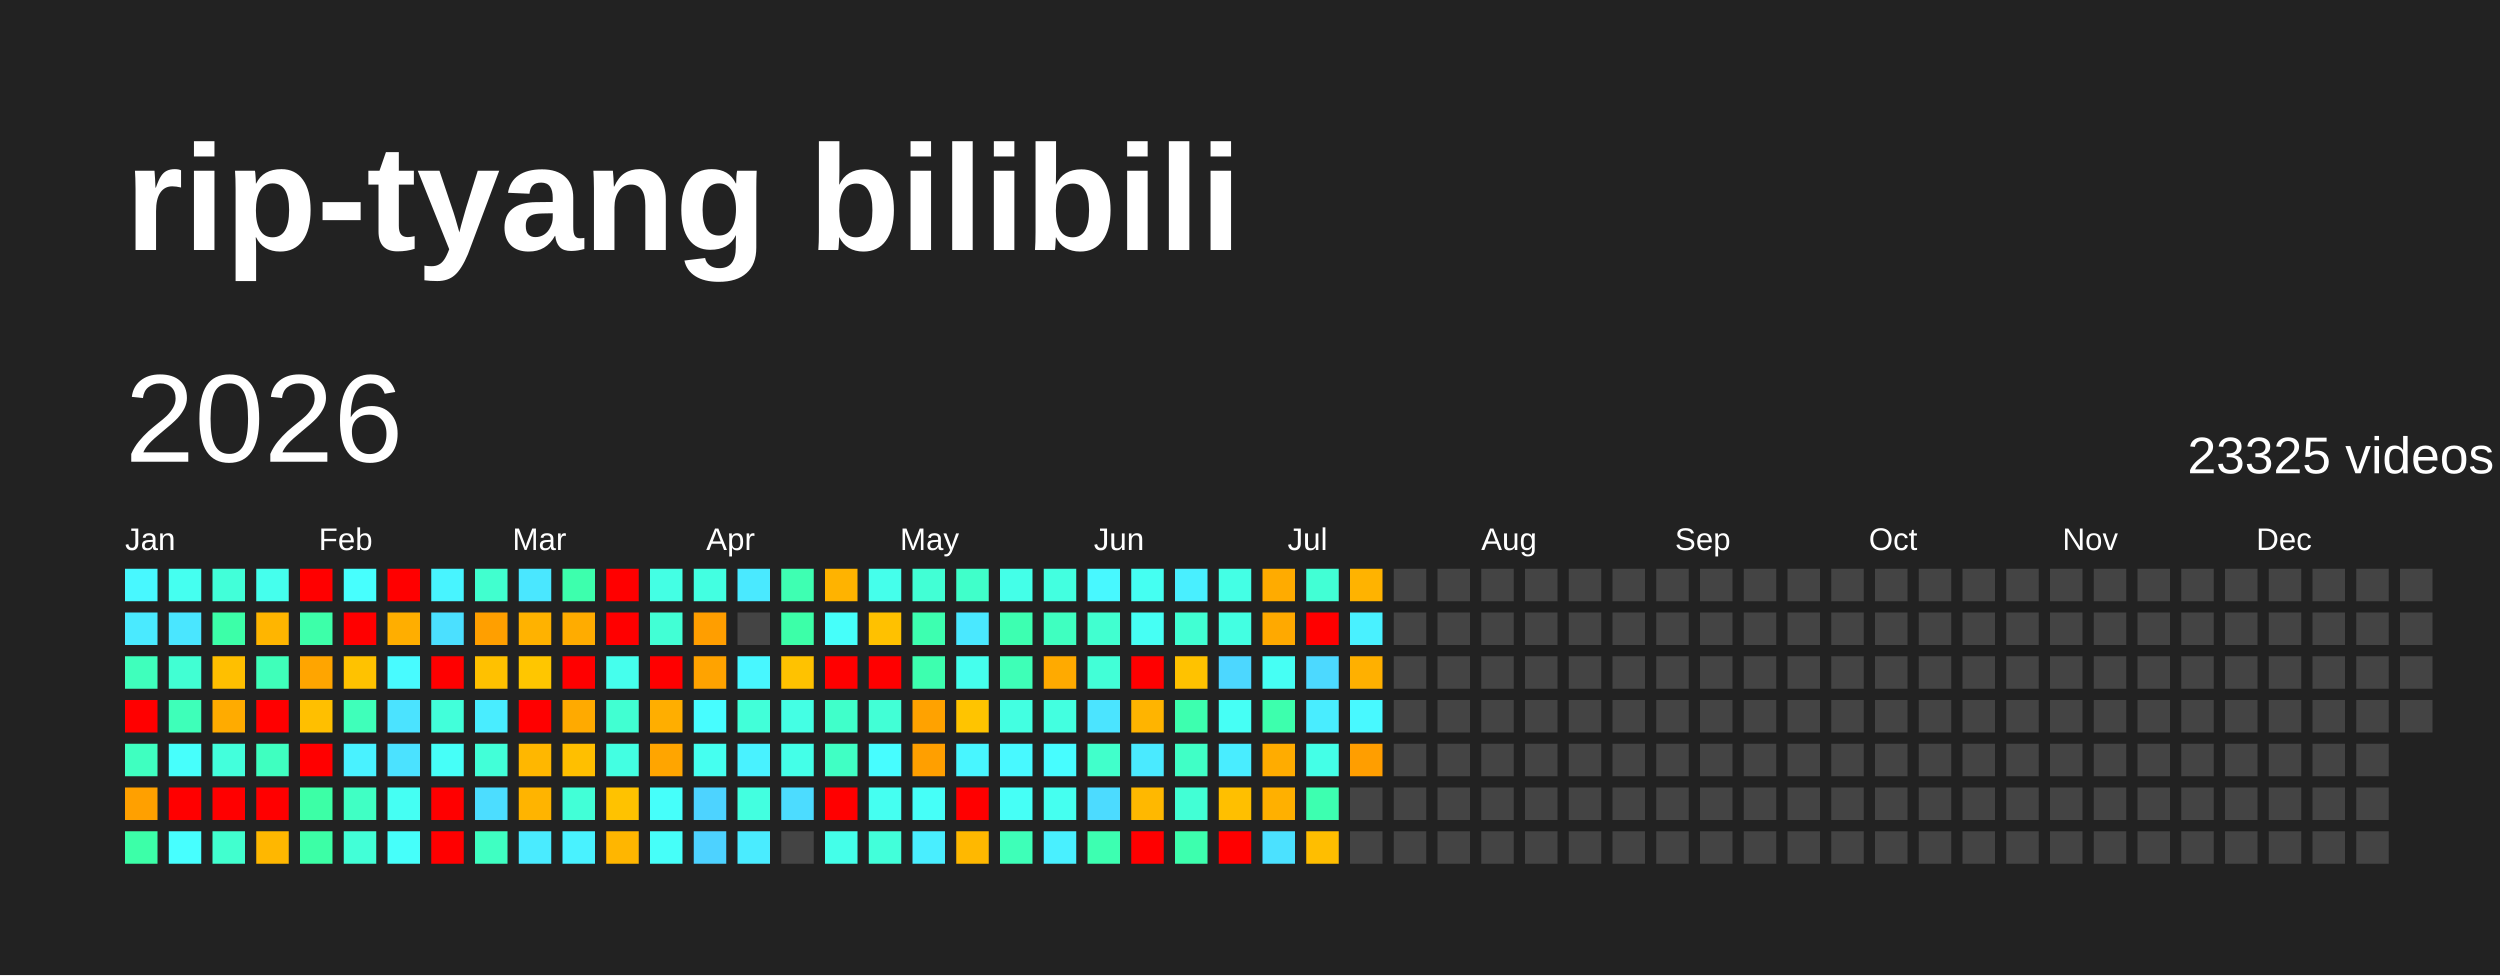
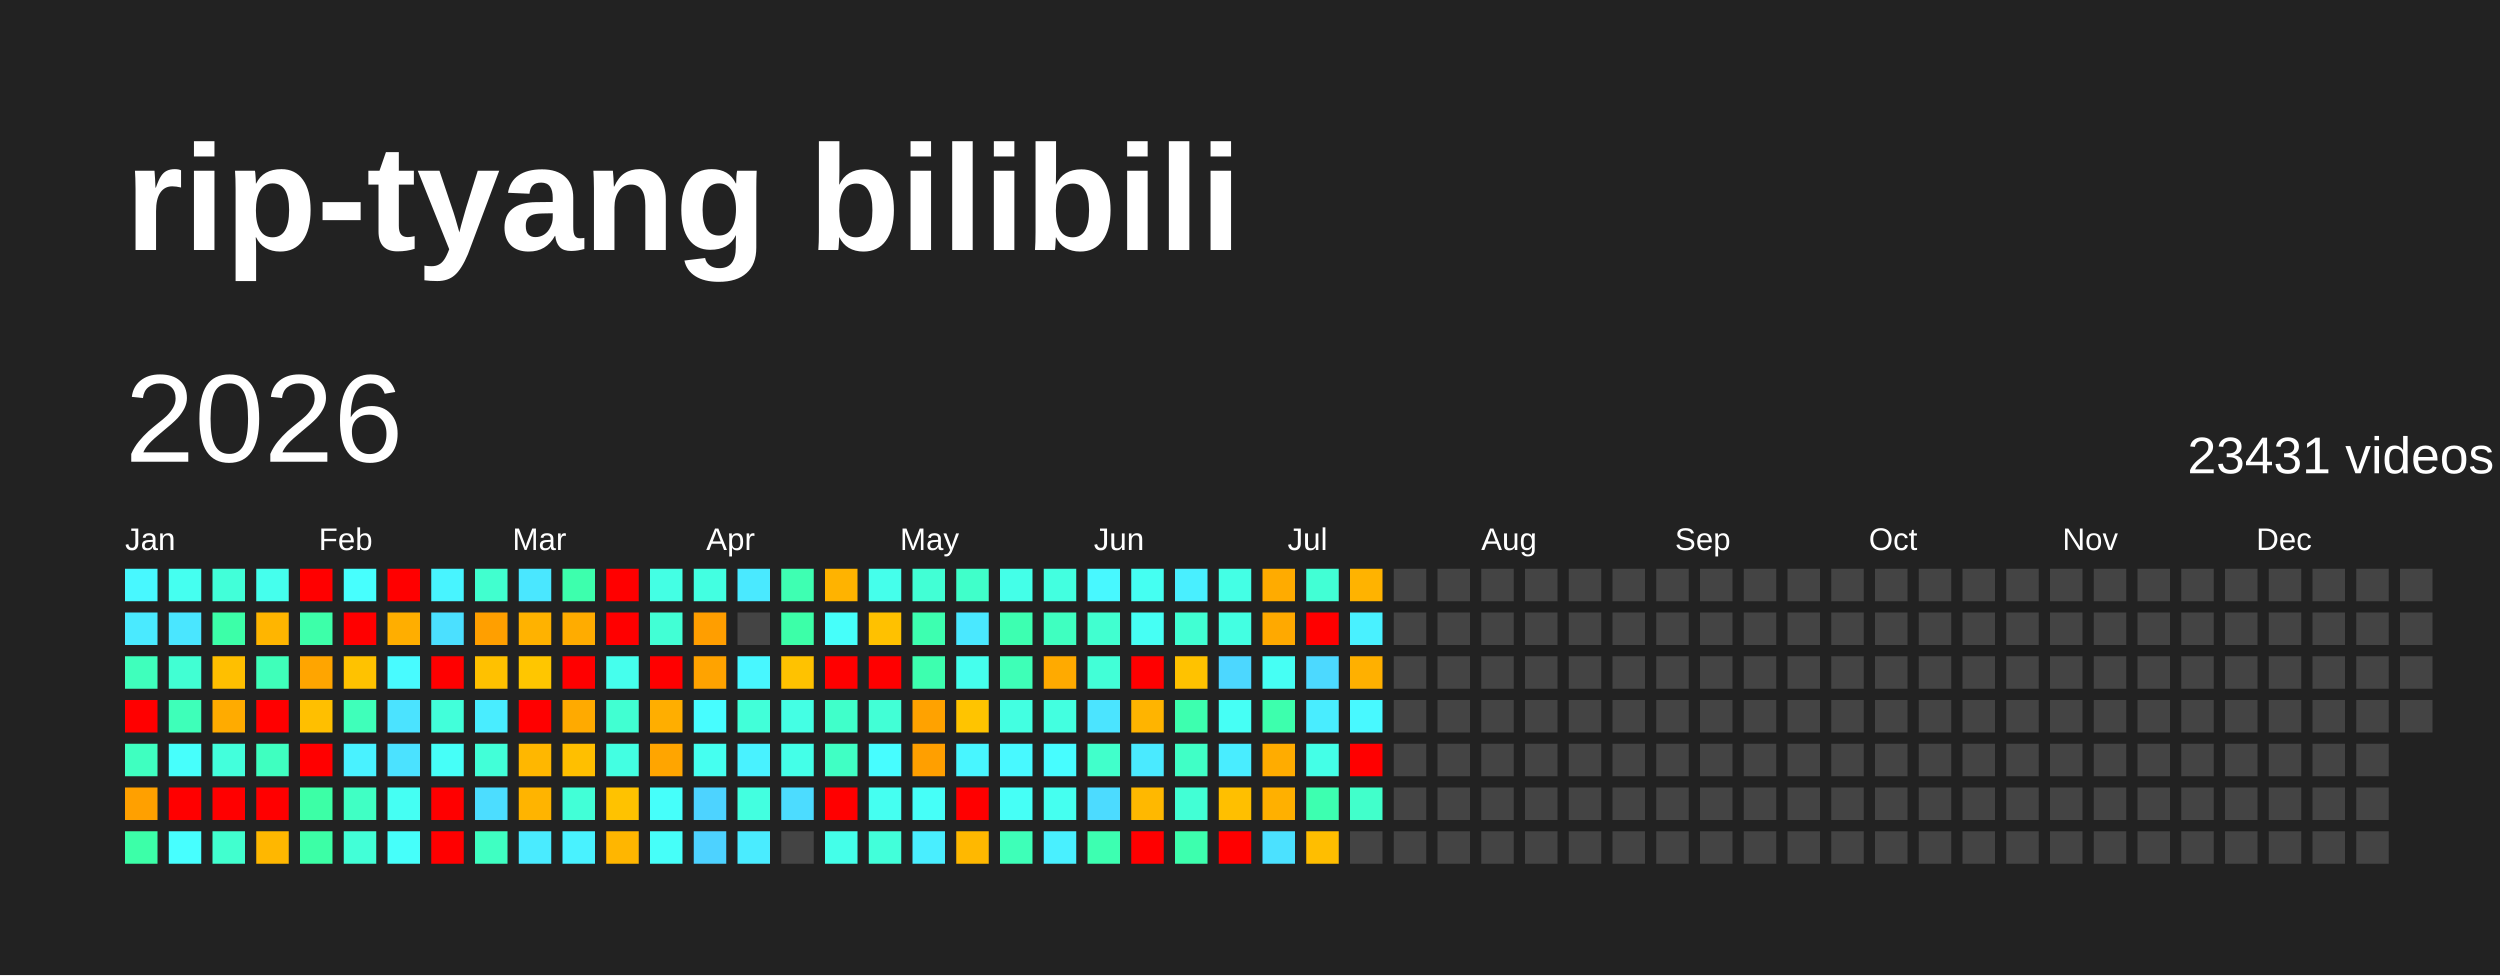
<svg xmlns="http://www.w3.org/2000/svg" baseProfile="full" height="78mm" version="1.1" viewBox="0,0,200,78" width="200mm">
  <defs />
  <rect fill="#222222" height="78" width="200" x="0" y="0" />
  <text fill="#FFFFFF" style="font-size:12px; font-family:Arial; font-weight:bold;" x="10" y="20">rip-tyang bilibili</text>
  <text dominant-baseline="hanging" fill="#FFFFFF" style="font-size:10.0px; font-family:Arial;" x="10" y="30">2026</text>
-   <text dominant-baseline="hanging" fill="#FFFFFF" style="font-size:4.125px; font-family:Arial;" x="175" y="35">23325 videos</text>
+   <text dominant-baseline="hanging" fill="#FFFFFF" style="font-size:4.125px; font-family:Arial;" x="175" y="35">23431 videos</text>
  <text fill="#FFFFFF" style="font-size:2.5px; font-family:Arial" x="10.0" y="44">Jan</text>
  <text fill="#FFFFFF" style="font-size:2.5px; font-family:Arial" x="25.5" y="44">Feb</text>
  <text fill="#FFFFFF" style="font-size:2.5px; font-family:Arial" x="41.0" y="44">Mar</text>
  <text fill="#FFFFFF" style="font-size:2.5px; font-family:Arial" x="56.5" y="44">Apr</text>
  <text fill="#FFFFFF" style="font-size:2.5px; font-family:Arial" x="72.0" y="44">May</text>
  <text fill="#FFFFFF" style="font-size:2.5px; font-family:Arial" x="87.5" y="44">Jun</text>
  <text fill="#FFFFFF" style="font-size:2.5px; font-family:Arial" x="103.0" y="44">Jul</text>
  <text fill="#FFFFFF" style="font-size:2.5px; font-family:Arial" x="118.5" y="44">Aug</text>
  <text fill="#FFFFFF" style="font-size:2.5px; font-family:Arial" x="134.0" y="44">Sep</text>
  <text fill="#FFFFFF" style="font-size:2.5px; font-family:Arial" x="149.5" y="44">Oct</text>
  <text fill="#FFFFFF" style="font-size:2.5px; font-family:Arial" x="165.0" y="44">Nov</text>
  <text fill="#FFFFFF" style="font-size:2.5px; font-family:Arial" x="180.5" y="44">Dec</text>
  <rect fill="#48f8ff" height="2.6" width="2.6" x="10.0" y="45.5" />
  <rect fill="#4aeaff" height="2.6" width="2.6" x="10.0" y="49.0" />
  <rect fill="#3fffbc" height="2.6" width="2.6" x="10.0" y="52.5" />
  <rect fill="red" height="2.6" width="2.6" x="10.0" y="56.0" />
  <rect fill="#3fffc0" height="2.6" width="2.6" x="10.0" y="59.5" />
  <rect fill="#ffa000" height="2.6" width="2.6" x="10.0" y="63.0" />
  <rect fill="#3cffa8" height="2.6" width="2.6" x="10.0" y="66.5" />
  <rect fill="#45fff0" height="2.6" width="2.6" x="13.5" y="45.5" />
  <rect fill="#4ae6ff" height="2.6" width="2.6" x="13.5" y="49.0" />
  <rect fill="#41ffd3" height="2.6" width="2.6" x="13.5" y="52.5" />
  <rect fill="#3effb9" height="2.6" width="2.6" x="13.5" y="56.0" />
  <rect fill="#47fffc" height="2.6" width="2.6" x="13.5" y="59.5" />
  <rect fill="red" height="2.6" width="2.6" x="13.5" y="63.0" />
  <rect fill="#47ffff" height="2.6" width="2.6" x="13.5" y="66.5" />
  <rect fill="#42ffd9" height="2.6" width="2.6" x="17.0" y="45.5" />
  <rect fill="#3cffa8" height="2.6" width="2.6" x="17.0" y="49.0" />
  <rect fill="#ffbf00" height="2.6" width="2.6" x="17.0" y="52.5" />
  <rect fill="#ffab00" height="2.6" width="2.6" x="17.0" y="56.0" />
  <rect fill="#43ffdc" height="2.6" width="2.6" x="17.0" y="59.5" />
  <rect fill="red" height="2.6" width="2.6" x="17.0" y="63.0" />
  <rect fill="#41ffcf" height="2.6" width="2.6" x="17.0" y="66.5" />
  <rect fill="#45ffed" height="2.6" width="2.6" x="20.5" y="45.5" />
  <rect fill="#ffb500" height="2.6" width="2.6" x="20.5" y="49.0" />
  <rect fill="#3fffba" height="2.6" width="2.6" x="20.5" y="52.5" />
  <rect fill="red" height="2.6" width="2.6" x="20.5" y="56.0" />
  <rect fill="#3fffc0" height="2.6" width="2.6" x="20.5" y="59.5" />
  <rect fill="red" height="2.6" width="2.6" x="20.5" y="63.0" />
  <rect fill="#ffb700" height="2.6" width="2.6" x="20.5" y="66.5" />
  <rect fill="red" height="2.6" width="2.6" x="24.0" y="45.5" />
  <rect fill="#3dffa9" height="2.6" width="2.6" x="24.0" y="49.0" />
  <rect fill="#ffa500" height="2.6" width="2.6" x="24.0" y="52.5" />
  <rect fill="#ffbf00" height="2.6" width="2.6" x="24.0" y="56.0" />
  <rect fill="red" height="2.6" width="2.6" x="24.0" y="59.5" />
  <rect fill="#3cffa6" height="2.6" width="2.6" x="24.0" y="63.0" />
  <rect fill="#3cffa6" height="2.6" width="2.6" x="24.0" y="66.5" />
  <rect fill="#47fffe" height="2.6" width="2.6" x="27.5" y="45.5" />
  <rect fill="red" height="2.6" width="2.6" x="27.5" y="49.0" />
  <rect fill="#ffc200" height="2.6" width="2.6" x="27.5" y="52.5" />
  <rect fill="#3fffba" height="2.6" width="2.6" x="27.5" y="56.0" />
  <rect fill="#49f2ff" height="2.6" width="2.6" x="27.5" y="59.5" />
  <rect fill="#40ffc4" height="2.6" width="2.6" x="27.5" y="63.0" />
  <rect fill="#42ffd7" height="2.6" width="2.6" x="27.5" y="66.5" />
  <rect fill="red" height="2.6" width="2.6" x="31.0" y="45.5" />
  <rect fill="#ffae00" height="2.6" width="2.6" x="31.0" y="49.0" />
  <rect fill="#48fbff" height="2.6" width="2.6" x="31.0" y="52.5" />
  <rect fill="#4be3ff" height="2.6" width="2.6" x="31.0" y="56.0" />
  <rect fill="#4be2ff" height="2.6" width="2.6" x="31.0" y="59.5" />
  <rect fill="#45fff3" height="2.6" width="2.6" x="31.0" y="63.0" />
  <rect fill="#46fffa" height="2.6" width="2.6" x="31.0" y="66.5" />
  <rect fill="#48f4ff" height="2.6" width="2.6" x="34.5" y="45.5" />
  <rect fill="#4be0ff" height="2.6" width="2.6" x="34.5" y="49.0" />
  <rect fill="red" height="2.6" width="2.6" x="34.5" y="52.5" />
  <rect fill="#42ffda" height="2.6" width="2.6" x="34.5" y="56.0" />
  <rect fill="#46fff8" height="2.6" width="2.6" x="34.5" y="59.5" />
  <rect fill="red" height="2.6" width="2.6" x="34.5" y="63.0" />
  <rect fill="red" height="2.6" width="2.6" x="34.5" y="66.5" />
  <rect fill="#41ffcf" height="2.6" width="2.6" x="38.0" y="45.5" />
  <rect fill="#ff9f00" height="2.6" width="2.6" x="38.0" y="49.0" />
  <rect fill="#ffc100" height="2.6" width="2.6" x="38.0" y="52.5" />
  <rect fill="#49edff" height="2.6" width="2.6" x="38.0" y="56.0" />
  <rect fill="#42ffd8" height="2.6" width="2.6" x="38.0" y="59.5" />
  <rect fill="#4cddff" height="2.6" width="2.6" x="38.0" y="63.0" />
  <rect fill="#3fffc2" height="2.6" width="2.6" x="38.0" y="66.5" />
  <rect fill="#4ae7ff" height="2.6" width="2.6" x="41.5" y="45.5" />
  <rect fill="#ffb200" height="2.6" width="2.6" x="41.5" y="49.0" />
  <rect fill="#ffc600" height="2.6" width="2.6" x="41.5" y="52.5" />
  <rect fill="red" height="2.6" width="2.6" x="41.5" y="56.0" />
  <rect fill="#ffb700" height="2.6" width="2.6" x="41.5" y="59.5" />
  <rect fill="#ffb400" height="2.6" width="2.6" x="41.5" y="63.0" />
  <rect fill="#4aebff" height="2.6" width="2.6" x="41.5" y="66.5" />
  <rect fill="#3dffad" height="2.6" width="2.6" x="45.0" y="45.5" />
  <rect fill="#ffac00" height="2.6" width="2.6" x="45.0" y="49.0" />
  <rect fill="red" height="2.6" width="2.6" x="45.0" y="52.5" />
  <rect fill="#ffaa00" height="2.6" width="2.6" x="45.0" y="56.0" />
  <rect fill="#ffbf00" height="2.6" width="2.6" x="45.0" y="59.5" />
  <rect fill="#42ffd7" height="2.6" width="2.6" x="45.0" y="63.0" />
  <rect fill="#49f2ff" height="2.6" width="2.6" x="45.0" y="66.5" />
  <rect fill="red" height="2.6" width="2.6" x="48.5" y="45.5" />
  <rect fill="red" height="2.6" width="2.6" x="48.5" y="49.0" />
  <rect fill="#45ffed" height="2.6" width="2.6" x="48.5" y="52.5" />
  <rect fill="#41ffd2" height="2.6" width="2.6" x="48.5" y="56.0" />
  <rect fill="#43ffe2" height="2.6" width="2.6" x="48.5" y="59.5" />
  <rect fill="#ffc200" height="2.6" width="2.6" x="48.5" y="63.0" />
  <rect fill="#ffb600" height="2.6" width="2.6" x="48.5" y="66.5" />
  <rect fill="#44ffe4" height="2.6" width="2.6" x="52.0" y="45.5" />
  <rect fill="#42ffd5" height="2.6" width="2.6" x="52.0" y="49.0" />
  <rect fill="red" height="2.6" width="2.6" x="52.0" y="52.5" />
  <rect fill="#ffae00" height="2.6" width="2.6" x="52.0" y="56.0" />
  <rect fill="#ffa500" height="2.6" width="2.6" x="52.0" y="59.5" />
  <rect fill="#46fffa" height="2.6" width="2.6" x="52.0" y="63.0" />
  <rect fill="#46fff9" height="2.6" width="2.6" x="52.0" y="66.5" />
  <rect fill="#43ffe1" height="2.6" width="2.6" x="55.5" y="45.5" />
  <rect fill="#ff9e00" height="2.6" width="2.6" x="55.5" y="49.0" />
  <rect fill="#ffa300" height="2.6" width="2.6" x="55.5" y="52.5" />
  <rect fill="#47fdff" height="2.6" width="2.6" x="55.5" y="56.0" />
  <rect fill="#45fff0" height="2.6" width="2.6" x="55.5" y="59.5" />
  <rect fill="#4dd3ff" height="2.6" width="2.6" x="55.5" y="63.0" />
  <rect fill="#4dd2ff" height="2.6" width="2.6" x="55.5" y="66.5" />
  <rect fill="#4ae9ff" height="2.6" width="2.6" x="59.0" y="45.5" />
  <rect fill="#444444" height="2.6" width="2.6" x="59.0" y="49.0" />
  <rect fill="#48f7ff" height="2.6" width="2.6" x="59.0" y="52.5" />
  <rect fill="#42ffd9" height="2.6" width="2.6" x="59.0" y="56.0" />
  <rect fill="#49f2ff" height="2.6" width="2.6" x="59.0" y="59.5" />
  <rect fill="#43ffe0" height="2.6" width="2.6" x="59.0" y="63.0" />
  <rect fill="#4aecff" height="2.6" width="2.6" x="59.0" y="66.5" />
  <rect fill="#3effb2" height="2.6" width="2.6" x="62.5" y="45.5" />
  <rect fill="#3cffa8" height="2.6" width="2.6" x="62.5" y="49.0" />
  <rect fill="#ffc200" height="2.6" width="2.6" x="62.5" y="52.5" />
  <rect fill="#44ffe4" height="2.6" width="2.6" x="62.5" y="56.0" />
  <rect fill="#44ffe8" height="2.6" width="2.6" x="62.5" y="59.5" />
  <rect fill="#4cdcff" height="2.6" width="2.6" x="62.5" y="63.0" />
  <rect fill="#444444" height="2.6" width="2.6" x="62.5" y="66.5" />
  <rect fill="#ffb300" height="2.6" width="2.6" x="66.0" y="45.5" />
  <rect fill="#46fffa" height="2.6" width="2.6" x="66.0" y="49.0" />
  <rect fill="red" height="2.6" width="2.6" x="66.0" y="52.5" />
  <rect fill="#40ffca" height="2.6" width="2.6" x="66.0" y="56.0" />
  <rect fill="#40ffc4" height="2.6" width="2.6" x="66.0" y="59.5" />
  <rect fill="red" height="2.6" width="2.6" x="66.0" y="63.0" />
  <rect fill="#44ffe9" height="2.6" width="2.6" x="66.0" y="66.5" />
  <rect fill="#45ffeb" height="2.6" width="2.6" x="69.5" y="45.5" />
  <rect fill="#ffc100" height="2.6" width="2.6" x="69.5" y="49.0" />
  <rect fill="red" height="2.6" width="2.6" x="69.5" y="52.5" />
  <rect fill="#42ffd6" height="2.6" width="2.6" x="69.5" y="56.0" />
  <rect fill="#47fdff" height="2.6" width="2.6" x="69.5" y="59.5" />
  <rect fill="#45fff1" height="2.6" width="2.6" x="69.5" y="63.0" />
  <rect fill="#42ffda" height="2.6" width="2.6" x="69.5" y="66.5" />
  <rect fill="#42ffd5" height="2.6" width="2.6" x="73.0" y="45.5" />
  <rect fill="#3dffb0" height="2.6" width="2.6" x="73.0" y="49.0" />
  <rect fill="#3dffaf" height="2.6" width="2.6" x="73.0" y="52.5" />
  <rect fill="#ffa200" height="2.6" width="2.6" x="73.0" y="56.0" />
  <rect fill="#ff9f00" height="2.6" width="2.6" x="73.0" y="59.5" />
  <rect fill="#46fff8" height="2.6" width="2.6" x="73.0" y="63.0" />
  <rect fill="#49eeff" height="2.6" width="2.6" x="73.0" y="66.5" />
  <rect fill="#40ffca" height="2.6" width="2.6" x="76.5" y="45.5" />
  <rect fill="#4ae8ff" height="2.6" width="2.6" x="76.5" y="49.0" />
  <rect fill="#45ffed" height="2.6" width="2.6" x="76.5" y="52.5" />
  <rect fill="#ffc400" height="2.6" width="2.6" x="76.5" y="56.0" />
  <rect fill="#48f6ff" height="2.6" width="2.6" x="76.5" y="59.5" />
  <rect fill="red" height="2.6" width="2.6" x="76.5" y="63.0" />
  <rect fill="#ffb800" height="2.6" width="2.6" x="76.5" y="66.5" />
  <rect fill="#44ffe8" height="2.6" width="2.6" x="80.0" y="45.5" />
  <rect fill="#3dffb1" height="2.6" width="2.6" x="80.0" y="49.0" />
  <rect fill="#3effb7" height="2.6" width="2.6" x="80.0" y="52.5" />
  <rect fill="#43ffe1" height="2.6" width="2.6" x="80.0" y="56.0" />
  <rect fill="#48f9ff" height="2.6" width="2.6" x="80.0" y="59.5" />
  <rect fill="#46fff6" height="2.6" width="2.6" x="80.0" y="63.0" />
  <rect fill="#3effb8" height="2.6" width="2.6" x="80.0" y="66.5" />
  <rect fill="#43ffe0" height="2.6" width="2.6" x="83.5" y="45.5" />
  <rect fill="#3fffc0" height="2.6" width="2.6" x="83.5" y="49.0" />
  <rect fill="#ffaa00" height="2.6" width="2.6" x="83.5" y="52.5" />
  <rect fill="#43ffe0" height="2.6" width="2.6" x="83.5" y="56.0" />
  <rect fill="#47fdff" height="2.6" width="2.6" x="83.5" y="59.5" />
  <rect fill="#45fff0" height="2.6" width="2.6" x="83.5" y="63.0" />
  <rect fill="#49f0ff" height="2.6" width="2.6" x="83.5" y="66.5" />
  <rect fill="#48f8ff" height="2.6" width="2.6" x="87.0" y="45.5" />
  <rect fill="#41ffd0" height="2.6" width="2.6" x="87.0" y="49.0" />
  <rect fill="#42ffd7" height="2.6" width="2.6" x="87.0" y="52.5" />
  <rect fill="#4be4ff" height="2.6" width="2.6" x="87.0" y="56.0" />
  <rect fill="#41ffcb" height="2.6" width="2.6" x="87.0" y="59.5" />
  <rect fill="#4cdbff" height="2.6" width="2.6" x="87.0" y="63.0" />
  <rect fill="#3dffb1" height="2.6" width="2.6" x="87.0" y="66.5" />
  <rect fill="#45fff2" height="2.6" width="2.6" x="90.5" y="45.5" />
  <rect fill="#46fff4" height="2.6" width="2.6" x="90.5" y="49.0" />
  <rect fill="red" height="2.6" width="2.6" x="90.5" y="52.5" />
  <rect fill="#ffb400" height="2.6" width="2.6" x="90.5" y="56.0" />
  <rect fill="#4aeaff" height="2.6" width="2.6" x="90.5" y="59.5" />
  <rect fill="#ffb800" height="2.6" width="2.6" x="90.5" y="63.0" />
  <rect fill="red" height="2.6" width="2.6" x="90.5" y="66.5" />
  <rect fill="#49efff" height="2.6" width="2.6" x="94.0" y="45.5" />
  <rect fill="#41ffd3" height="2.6" width="2.6" x="94.0" y="49.0" />
  <rect fill="#ffc200" height="2.6" width="2.6" x="94.0" y="52.5" />
  <rect fill="#3dffaf" height="2.6" width="2.6" x="94.0" y="56.0" />
  <rect fill="#40ffc6" height="2.6" width="2.6" x="94.0" y="59.5" />
  <rect fill="#42ffd5" height="2.6" width="2.6" x="94.0" y="63.0" />
  <rect fill="#3dffae" height="2.6" width="2.6" x="94.0" y="66.5" />
  <rect fill="#44ffe5" height="2.6" width="2.6" x="97.5" y="45.5" />
  <rect fill="#43ffe2" height="2.6" width="2.6" x="97.5" y="49.0" />
  <rect fill="#4cd7ff" height="2.6" width="2.6" x="97.5" y="52.5" />
  <rect fill="#46fff5" height="2.6" width="2.6" x="97.5" y="56.0" />
  <rect fill="#49edff" height="2.6" width="2.6" x="97.5" y="59.5" />
  <rect fill="#ffbf00" height="2.6" width="2.6" x="97.5" y="63.0" />
  <rect fill="red" height="2.6" width="2.6" x="97.5" y="66.5" />
  <rect fill="#ffab00" height="2.6" width="2.6" x="101.0" y="45.5" />
  <rect fill="#ffa900" height="2.6" width="2.6" x="101.0" y="49.0" />
  <rect fill="#46fff4" height="2.6" width="2.6" x="101.0" y="52.5" />
  <rect fill="#3dffad" height="2.6" width="2.6" x="101.0" y="56.0" />
  <rect fill="#ffac00" height="2.6" width="2.6" x="101.0" y="59.5" />
  <rect fill="#ffb000" height="2.6" width="2.6" x="101.0" y="63.0" />
  <rect fill="#4be1ff" height="2.6" width="2.6" x="101.0" y="66.5" />
  <rect fill="#42ffd5" height="2.6" width="2.6" x="104.5" y="45.5" />
  <rect fill="red" height="2.6" width="2.6" x="104.5" y="49.0" />
  <rect fill="#4cd9ff" height="2.6" width="2.6" x="104.5" y="52.5" />
  <rect fill="#49edff" height="2.6" width="2.6" x="104.5" y="56.0" />
  <rect fill="#44ffe7" height="2.6" width="2.6" x="104.5" y="59.5" />
  <rect fill="#3dffb0" height="2.6" width="2.6" x="104.5" y="63.0" />
  <rect fill="#ffbe00" height="2.6" width="2.6" x="104.5" y="66.5" />
  <rect fill="#ffb300" height="2.6" width="2.6" x="108.0" y="45.5" />
  <rect fill="#49f1ff" height="2.6" width="2.6" x="108.0" y="49.0" />
  <rect fill="#ffb000" height="2.6" width="2.6" x="108.0" y="52.5" />
  <rect fill="#48f9ff" height="2.6" width="2.6" x="108.0" y="56.0" />
-   <rect fill="#ff9e00" height="2.6" width="2.6" x="108.0" y="59.5" />
-   <rect fill="#444444" height="2.6" width="2.6" x="108.0" y="63.0" />
+   <rect fill="red" height="2.6" width="2.6" x="108.0" y="59.5" />
+   <rect fill="#41ffcb" height="2.6" width="2.6" x="108.0" y="63.0" />
  <rect fill="#444444" height="2.6" width="2.6" x="108.0" y="66.5" />
  <rect fill="#444444" height="2.6" width="2.6" x="111.5" y="45.5" />
  <rect fill="#444444" height="2.6" width="2.6" x="111.5" y="49.0" />
  <rect fill="#444444" height="2.6" width="2.6" x="111.5" y="52.5" />
  <rect fill="#444444" height="2.6" width="2.6" x="111.5" y="56.0" />
  <rect fill="#444444" height="2.6" width="2.6" x="111.5" y="59.5" />
  <rect fill="#444444" height="2.6" width="2.6" x="111.5" y="63.0" />
  <rect fill="#444444" height="2.6" width="2.6" x="111.5" y="66.5" />
  <rect fill="#444444" height="2.6" width="2.6" x="115.0" y="45.5" />
  <rect fill="#444444" height="2.6" width="2.6" x="115.0" y="49.0" />
  <rect fill="#444444" height="2.6" width="2.6" x="115.0" y="52.5" />
  <rect fill="#444444" height="2.6" width="2.6" x="115.0" y="56.0" />
  <rect fill="#444444" height="2.6" width="2.6" x="115.0" y="59.5" />
  <rect fill="#444444" height="2.6" width="2.6" x="115.0" y="63.0" />
  <rect fill="#444444" height="2.6" width="2.6" x="115.0" y="66.5" />
  <rect fill="#444444" height="2.6" width="2.6" x="118.5" y="45.5" />
  <rect fill="#444444" height="2.6" width="2.6" x="118.5" y="49.0" />
  <rect fill="#444444" height="2.6" width="2.6" x="118.5" y="52.5" />
  <rect fill="#444444" height="2.6" width="2.6" x="118.5" y="56.0" />
  <rect fill="#444444" height="2.6" width="2.6" x="118.5" y="59.5" />
  <rect fill="#444444" height="2.6" width="2.6" x="118.5" y="63.0" />
  <rect fill="#444444" height="2.6" width="2.6" x="118.5" y="66.5" />
  <rect fill="#444444" height="2.6" width="2.6" x="122.0" y="45.5" />
  <rect fill="#444444" height="2.6" width="2.6" x="122.0" y="49.0" />
  <rect fill="#444444" height="2.6" width="2.6" x="122.0" y="52.5" />
  <rect fill="#444444" height="2.6" width="2.6" x="122.0" y="56.0" />
  <rect fill="#444444" height="2.6" width="2.6" x="122.0" y="59.5" />
  <rect fill="#444444" height="2.6" width="2.6" x="122.0" y="63.0" />
  <rect fill="#444444" height="2.6" width="2.6" x="122.0" y="66.5" />
  <rect fill="#444444" height="2.6" width="2.6" x="125.5" y="45.5" />
  <rect fill="#444444" height="2.6" width="2.6" x="125.5" y="49.0" />
  <rect fill="#444444" height="2.6" width="2.6" x="125.5" y="52.5" />
  <rect fill="#444444" height="2.6" width="2.6" x="125.5" y="56.0" />
  <rect fill="#444444" height="2.6" width="2.6" x="125.5" y="59.5" />
  <rect fill="#444444" height="2.6" width="2.6" x="125.5" y="63.0" />
  <rect fill="#444444" height="2.6" width="2.6" x="125.5" y="66.5" />
  <rect fill="#444444" height="2.6" width="2.6" x="129.0" y="45.5" />
  <rect fill="#444444" height="2.6" width="2.6" x="129.0" y="49.0" />
  <rect fill="#444444" height="2.6" width="2.6" x="129.0" y="52.5" />
  <rect fill="#444444" height="2.6" width="2.6" x="129.0" y="56.0" />
  <rect fill="#444444" height="2.6" width="2.6" x="129.0" y="59.5" />
  <rect fill="#444444" height="2.6" width="2.6" x="129.0" y="63.0" />
  <rect fill="#444444" height="2.6" width="2.6" x="129.0" y="66.5" />
  <rect fill="#444444" height="2.6" width="2.6" x="132.5" y="45.5" />
  <rect fill="#444444" height="2.6" width="2.6" x="132.5" y="49.0" />
  <rect fill="#444444" height="2.6" width="2.6" x="132.5" y="52.5" />
  <rect fill="#444444" height="2.6" width="2.6" x="132.5" y="56.0" />
  <rect fill="#444444" height="2.6" width="2.6" x="132.5" y="59.5" />
  <rect fill="#444444" height="2.6" width="2.6" x="132.5" y="63.0" />
  <rect fill="#444444" height="2.6" width="2.6" x="132.5" y="66.5" />
  <rect fill="#444444" height="2.6" width="2.6" x="136.0" y="45.5" />
  <rect fill="#444444" height="2.6" width="2.6" x="136.0" y="49.0" />
  <rect fill="#444444" height="2.6" width="2.6" x="136.0" y="52.5" />
  <rect fill="#444444" height="2.6" width="2.6" x="136.0" y="56.0" />
  <rect fill="#444444" height="2.6" width="2.6" x="136.0" y="59.5" />
  <rect fill="#444444" height="2.6" width="2.6" x="136.0" y="63.0" />
  <rect fill="#444444" height="2.6" width="2.6" x="136.0" y="66.5" />
  <rect fill="#444444" height="2.6" width="2.6" x="139.5" y="45.5" />
  <rect fill="#444444" height="2.6" width="2.6" x="139.5" y="49.0" />
  <rect fill="#444444" height="2.6" width="2.6" x="139.5" y="52.5" />
  <rect fill="#444444" height="2.6" width="2.6" x="139.5" y="56.0" />
  <rect fill="#444444" height="2.6" width="2.6" x="139.5" y="59.5" />
  <rect fill="#444444" height="2.6" width="2.6" x="139.5" y="63.0" />
  <rect fill="#444444" height="2.6" width="2.6" x="139.5" y="66.5" />
  <rect fill="#444444" height="2.6" width="2.6" x="143.0" y="45.5" />
  <rect fill="#444444" height="2.6" width="2.6" x="143.0" y="49.0" />
  <rect fill="#444444" height="2.6" width="2.6" x="143.0" y="52.5" />
  <rect fill="#444444" height="2.6" width="2.6" x="143.0" y="56.0" />
  <rect fill="#444444" height="2.6" width="2.6" x="143.0" y="59.5" />
  <rect fill="#444444" height="2.6" width="2.6" x="143.0" y="63.0" />
  <rect fill="#444444" height="2.6" width="2.6" x="143.0" y="66.5" />
  <rect fill="#444444" height="2.6" width="2.6" x="146.5" y="45.5" />
  <rect fill="#444444" height="2.6" width="2.6" x="146.5" y="49.0" />
  <rect fill="#444444" height="2.6" width="2.6" x="146.5" y="52.5" />
  <rect fill="#444444" height="2.6" width="2.6" x="146.5" y="56.0" />
  <rect fill="#444444" height="2.6" width="2.6" x="146.5" y="59.5" />
  <rect fill="#444444" height="2.6" width="2.6" x="146.5" y="63.0" />
  <rect fill="#444444" height="2.6" width="2.6" x="146.5" y="66.5" />
  <rect fill="#444444" height="2.6" width="2.6" x="150.0" y="45.5" />
  <rect fill="#444444" height="2.6" width="2.6" x="150.0" y="49.0" />
  <rect fill="#444444" height="2.6" width="2.6" x="150.0" y="52.5" />
  <rect fill="#444444" height="2.6" width="2.6" x="150.0" y="56.0" />
  <rect fill="#444444" height="2.6" width="2.6" x="150.0" y="59.5" />
  <rect fill="#444444" height="2.6" width="2.6" x="150.0" y="63.0" />
  <rect fill="#444444" height="2.6" width="2.6" x="150.0" y="66.5" />
  <rect fill="#444444" height="2.6" width="2.6" x="153.5" y="45.5" />
  <rect fill="#444444" height="2.6" width="2.6" x="153.5" y="49.0" />
  <rect fill="#444444" height="2.6" width="2.6" x="153.5" y="52.5" />
  <rect fill="#444444" height="2.6" width="2.6" x="153.5" y="56.0" />
  <rect fill="#444444" height="2.6" width="2.6" x="153.5" y="59.5" />
  <rect fill="#444444" height="2.6" width="2.6" x="153.5" y="63.0" />
  <rect fill="#444444" height="2.6" width="2.6" x="153.5" y="66.5" />
  <rect fill="#444444" height="2.6" width="2.6" x="157.0" y="45.5" />
  <rect fill="#444444" height="2.6" width="2.6" x="157.0" y="49.0" />
  <rect fill="#444444" height="2.6" width="2.6" x="157.0" y="52.5" />
  <rect fill="#444444" height="2.6" width="2.6" x="157.0" y="56.0" />
  <rect fill="#444444" height="2.6" width="2.6" x="157.0" y="59.5" />
  <rect fill="#444444" height="2.6" width="2.6" x="157.0" y="63.0" />
  <rect fill="#444444" height="2.6" width="2.6" x="157.0" y="66.5" />
  <rect fill="#444444" height="2.6" width="2.6" x="160.5" y="45.5" />
  <rect fill="#444444" height="2.6" width="2.6" x="160.5" y="49.0" />
  <rect fill="#444444" height="2.6" width="2.6" x="160.5" y="52.5" />
  <rect fill="#444444" height="2.6" width="2.6" x="160.5" y="56.0" />
  <rect fill="#444444" height="2.6" width="2.6" x="160.5" y="59.5" />
  <rect fill="#444444" height="2.6" width="2.6" x="160.5" y="63.0" />
  <rect fill="#444444" height="2.6" width="2.6" x="160.5" y="66.5" />
  <rect fill="#444444" height="2.6" width="2.6" x="164.0" y="45.5" />
  <rect fill="#444444" height="2.6" width="2.6" x="164.0" y="49.0" />
  <rect fill="#444444" height="2.6" width="2.6" x="164.0" y="52.5" />
  <rect fill="#444444" height="2.6" width="2.6" x="164.0" y="56.0" />
  <rect fill="#444444" height="2.6" width="2.6" x="164.0" y="59.5" />
  <rect fill="#444444" height="2.6" width="2.6" x="164.0" y="63.0" />
  <rect fill="#444444" height="2.6" width="2.6" x="164.0" y="66.5" />
  <rect fill="#444444" height="2.6" width="2.6" x="167.5" y="45.5" />
  <rect fill="#444444" height="2.6" width="2.6" x="167.5" y="49.0" />
  <rect fill="#444444" height="2.6" width="2.6" x="167.5" y="52.5" />
  <rect fill="#444444" height="2.6" width="2.6" x="167.5" y="56.0" />
  <rect fill="#444444" height="2.6" width="2.6" x="167.5" y="59.5" />
  <rect fill="#444444" height="2.6" width="2.6" x="167.5" y="63.0" />
  <rect fill="#444444" height="2.6" width="2.6" x="167.5" y="66.5" />
  <rect fill="#444444" height="2.6" width="2.6" x="171.0" y="45.5" />
  <rect fill="#444444" height="2.6" width="2.6" x="171.0" y="49.0" />
  <rect fill="#444444" height="2.6" width="2.6" x="171.0" y="52.5" />
  <rect fill="#444444" height="2.6" width="2.6" x="171.0" y="56.0" />
  <rect fill="#444444" height="2.6" width="2.6" x="171.0" y="59.5" />
  <rect fill="#444444" height="2.6" width="2.6" x="171.0" y="63.0" />
  <rect fill="#444444" height="2.6" width="2.6" x="171.0" y="66.5" />
  <rect fill="#444444" height="2.6" width="2.6" x="174.5" y="45.5" />
  <rect fill="#444444" height="2.6" width="2.6" x="174.5" y="49.0" />
  <rect fill="#444444" height="2.6" width="2.6" x="174.5" y="52.5" />
  <rect fill="#444444" height="2.6" width="2.6" x="174.5" y="56.0" />
  <rect fill="#444444" height="2.6" width="2.6" x="174.5" y="59.5" />
  <rect fill="#444444" height="2.6" width="2.6" x="174.5" y="63.0" />
  <rect fill="#444444" height="2.6" width="2.6" x="174.5" y="66.5" />
  <rect fill="#444444" height="2.6" width="2.6" x="178.0" y="45.5" />
  <rect fill="#444444" height="2.6" width="2.6" x="178.0" y="49.0" />
  <rect fill="#444444" height="2.6" width="2.6" x="178.0" y="52.5" />
  <rect fill="#444444" height="2.6" width="2.6" x="178.0" y="56.0" />
  <rect fill="#444444" height="2.6" width="2.6" x="178.0" y="59.5" />
  <rect fill="#444444" height="2.6" width="2.6" x="178.0" y="63.0" />
  <rect fill="#444444" height="2.6" width="2.6" x="178.0" y="66.5" />
  <rect fill="#444444" height="2.6" width="2.6" x="181.5" y="45.5" />
  <rect fill="#444444" height="2.6" width="2.6" x="181.5" y="49.0" />
  <rect fill="#444444" height="2.6" width="2.6" x="181.5" y="52.5" />
  <rect fill="#444444" height="2.6" width="2.6" x="181.5" y="56.0" />
  <rect fill="#444444" height="2.6" width="2.6" x="181.5" y="59.5" />
  <rect fill="#444444" height="2.6" width="2.6" x="181.5" y="63.0" />
  <rect fill="#444444" height="2.6" width="2.6" x="181.5" y="66.5" />
  <rect fill="#444444" height="2.6" width="2.6" x="185.0" y="45.5" />
  <rect fill="#444444" height="2.6" width="2.6" x="185.0" y="49.0" />
  <rect fill="#444444" height="2.6" width="2.6" x="185.0" y="52.5" />
  <rect fill="#444444" height="2.6" width="2.6" x="185.0" y="56.0" />
  <rect fill="#444444" height="2.6" width="2.6" x="185.0" y="59.5" />
  <rect fill="#444444" height="2.6" width="2.6" x="185.0" y="63.0" />
  <rect fill="#444444" height="2.6" width="2.6" x="185.0" y="66.5" />
  <rect fill="#444444" height="2.6" width="2.6" x="188.5" y="45.5" />
  <rect fill="#444444" height="2.6" width="2.6" x="188.5" y="49.0" />
  <rect fill="#444444" height="2.6" width="2.6" x="188.5" y="52.5" />
  <rect fill="#444444" height="2.6" width="2.6" x="188.5" y="56.0" />
  <rect fill="#444444" height="2.6" width="2.6" x="188.5" y="59.5" />
  <rect fill="#444444" height="2.6" width="2.6" x="188.5" y="63.0" />
  <rect fill="#444444" height="2.6" width="2.6" x="188.5" y="66.5" />
  <rect fill="#444444" height="2.6" width="2.6" x="192.0" y="45.5" />
  <rect fill="#444444" height="2.6" width="2.6" x="192.0" y="49.0" />
  <rect fill="#444444" height="2.6" width="2.6" x="192.0" y="52.5" />
  <rect fill="#444444" height="2.6" width="2.6" x="192.0" y="56.0" />
</svg>
